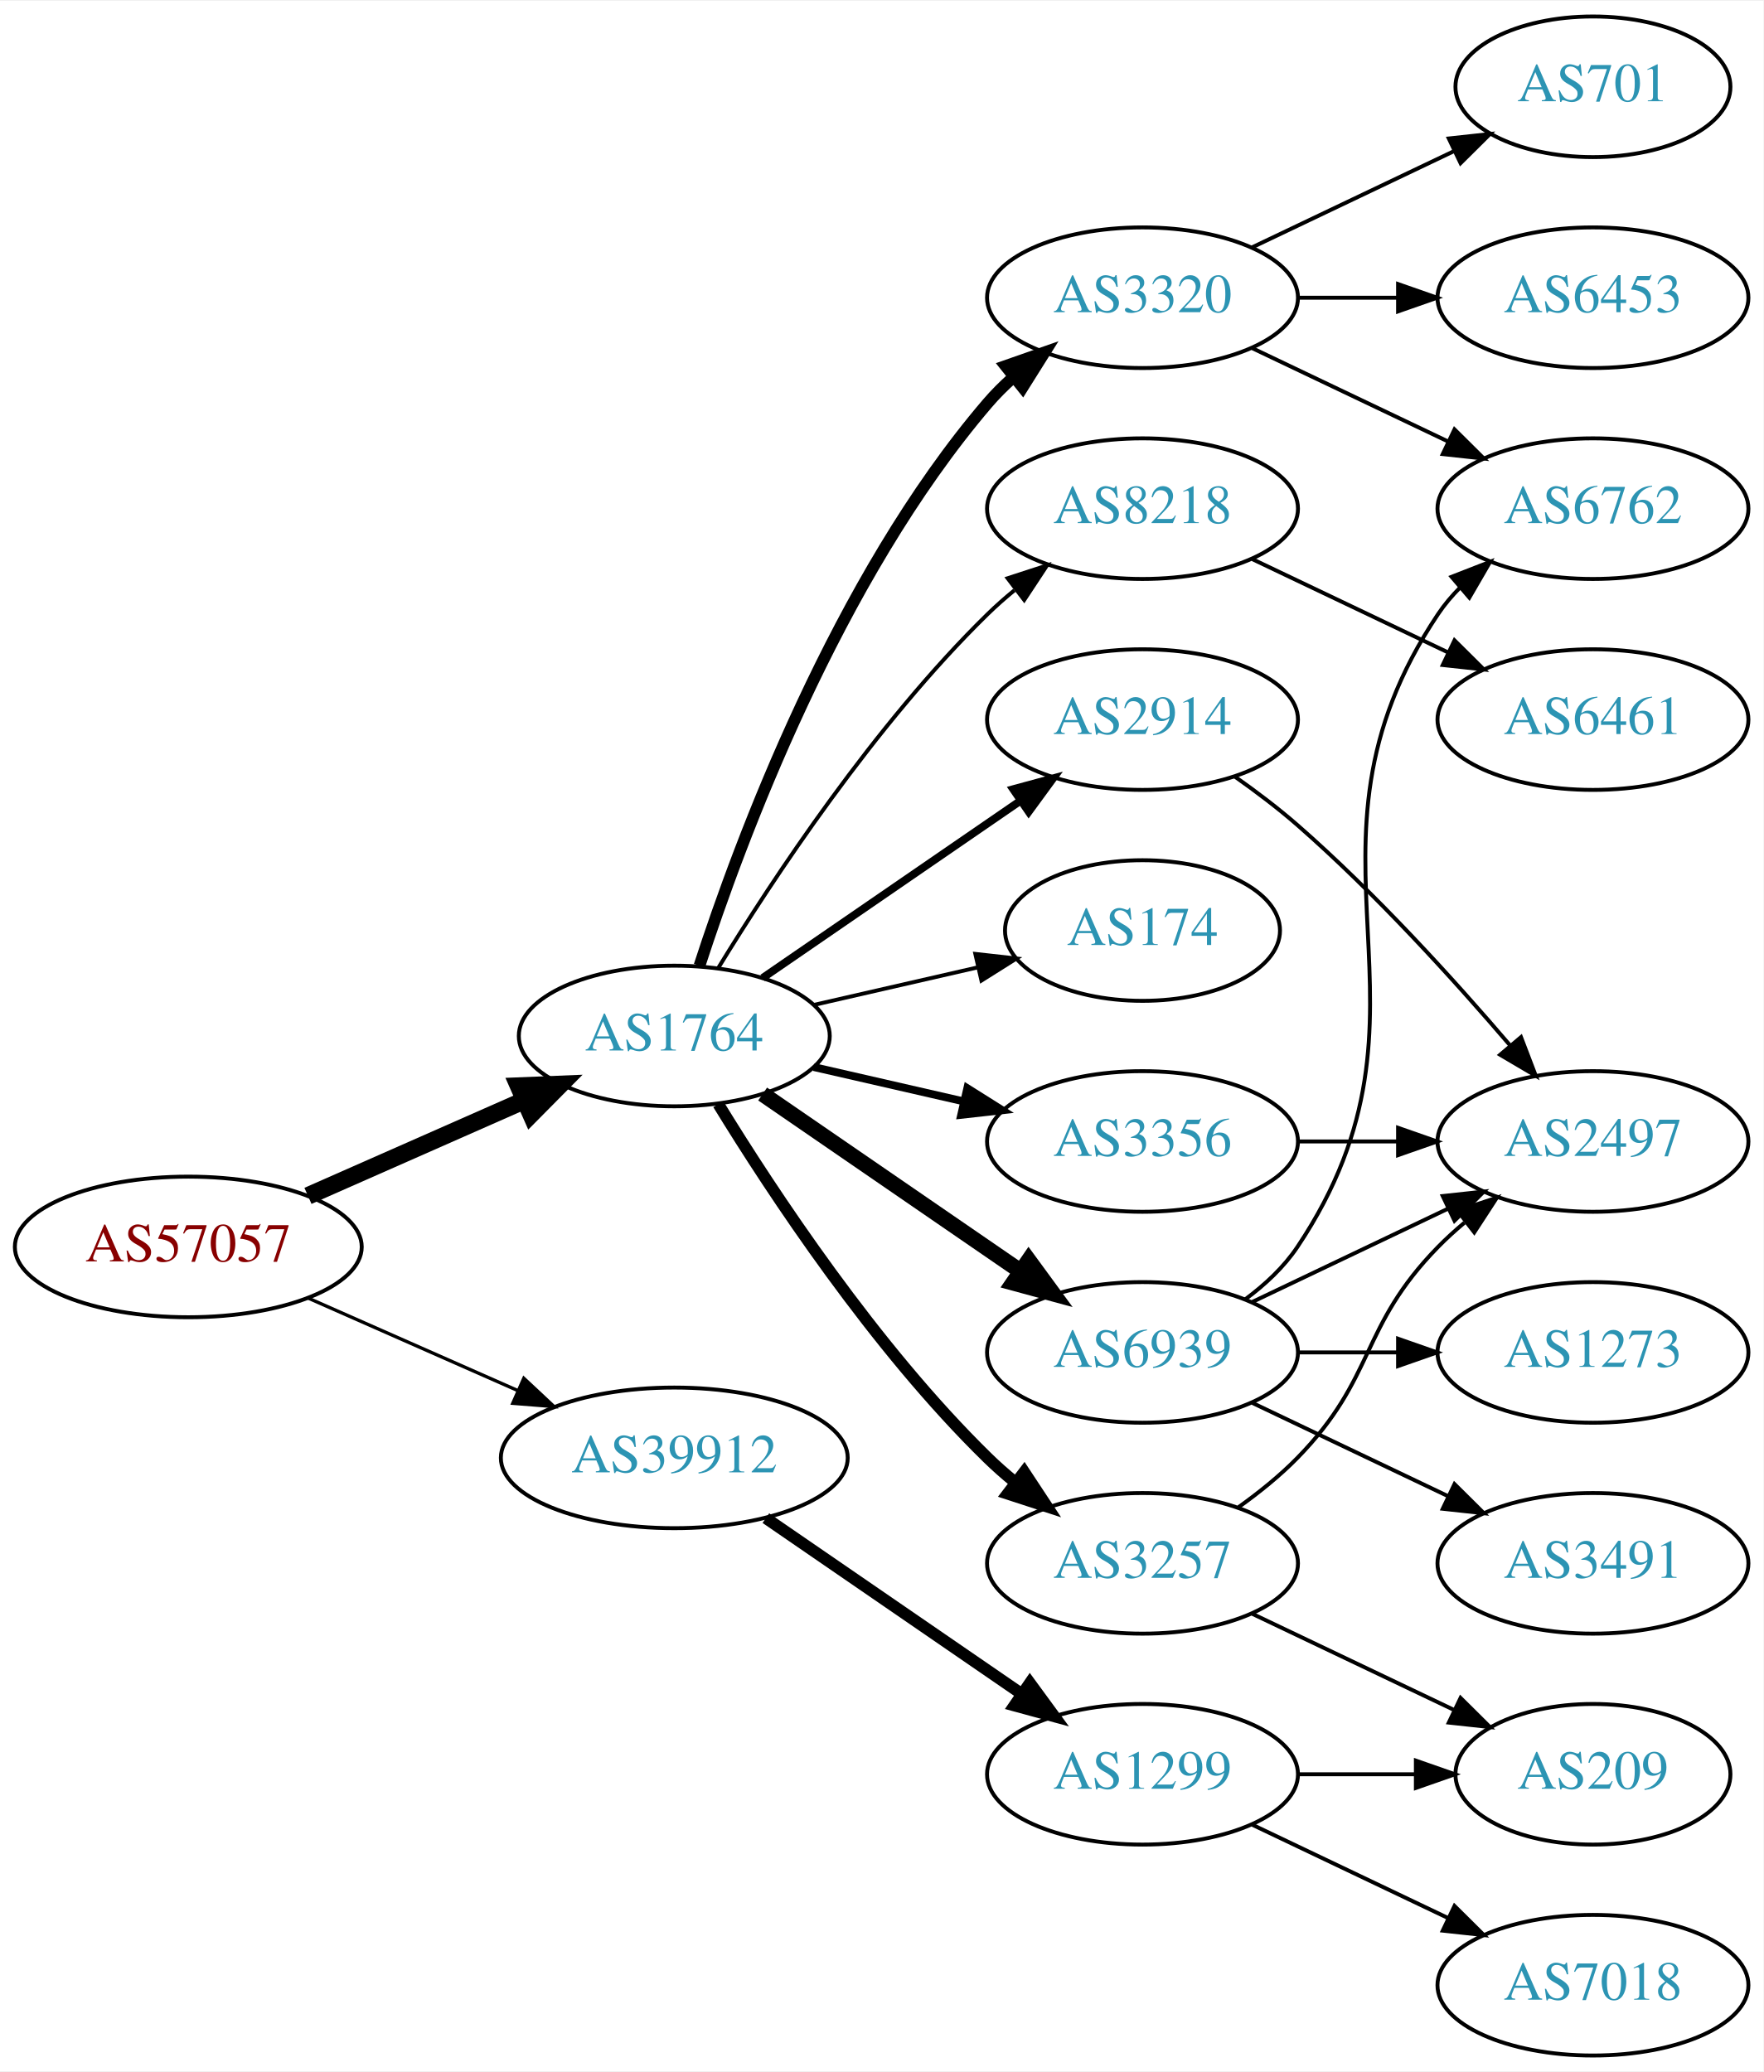
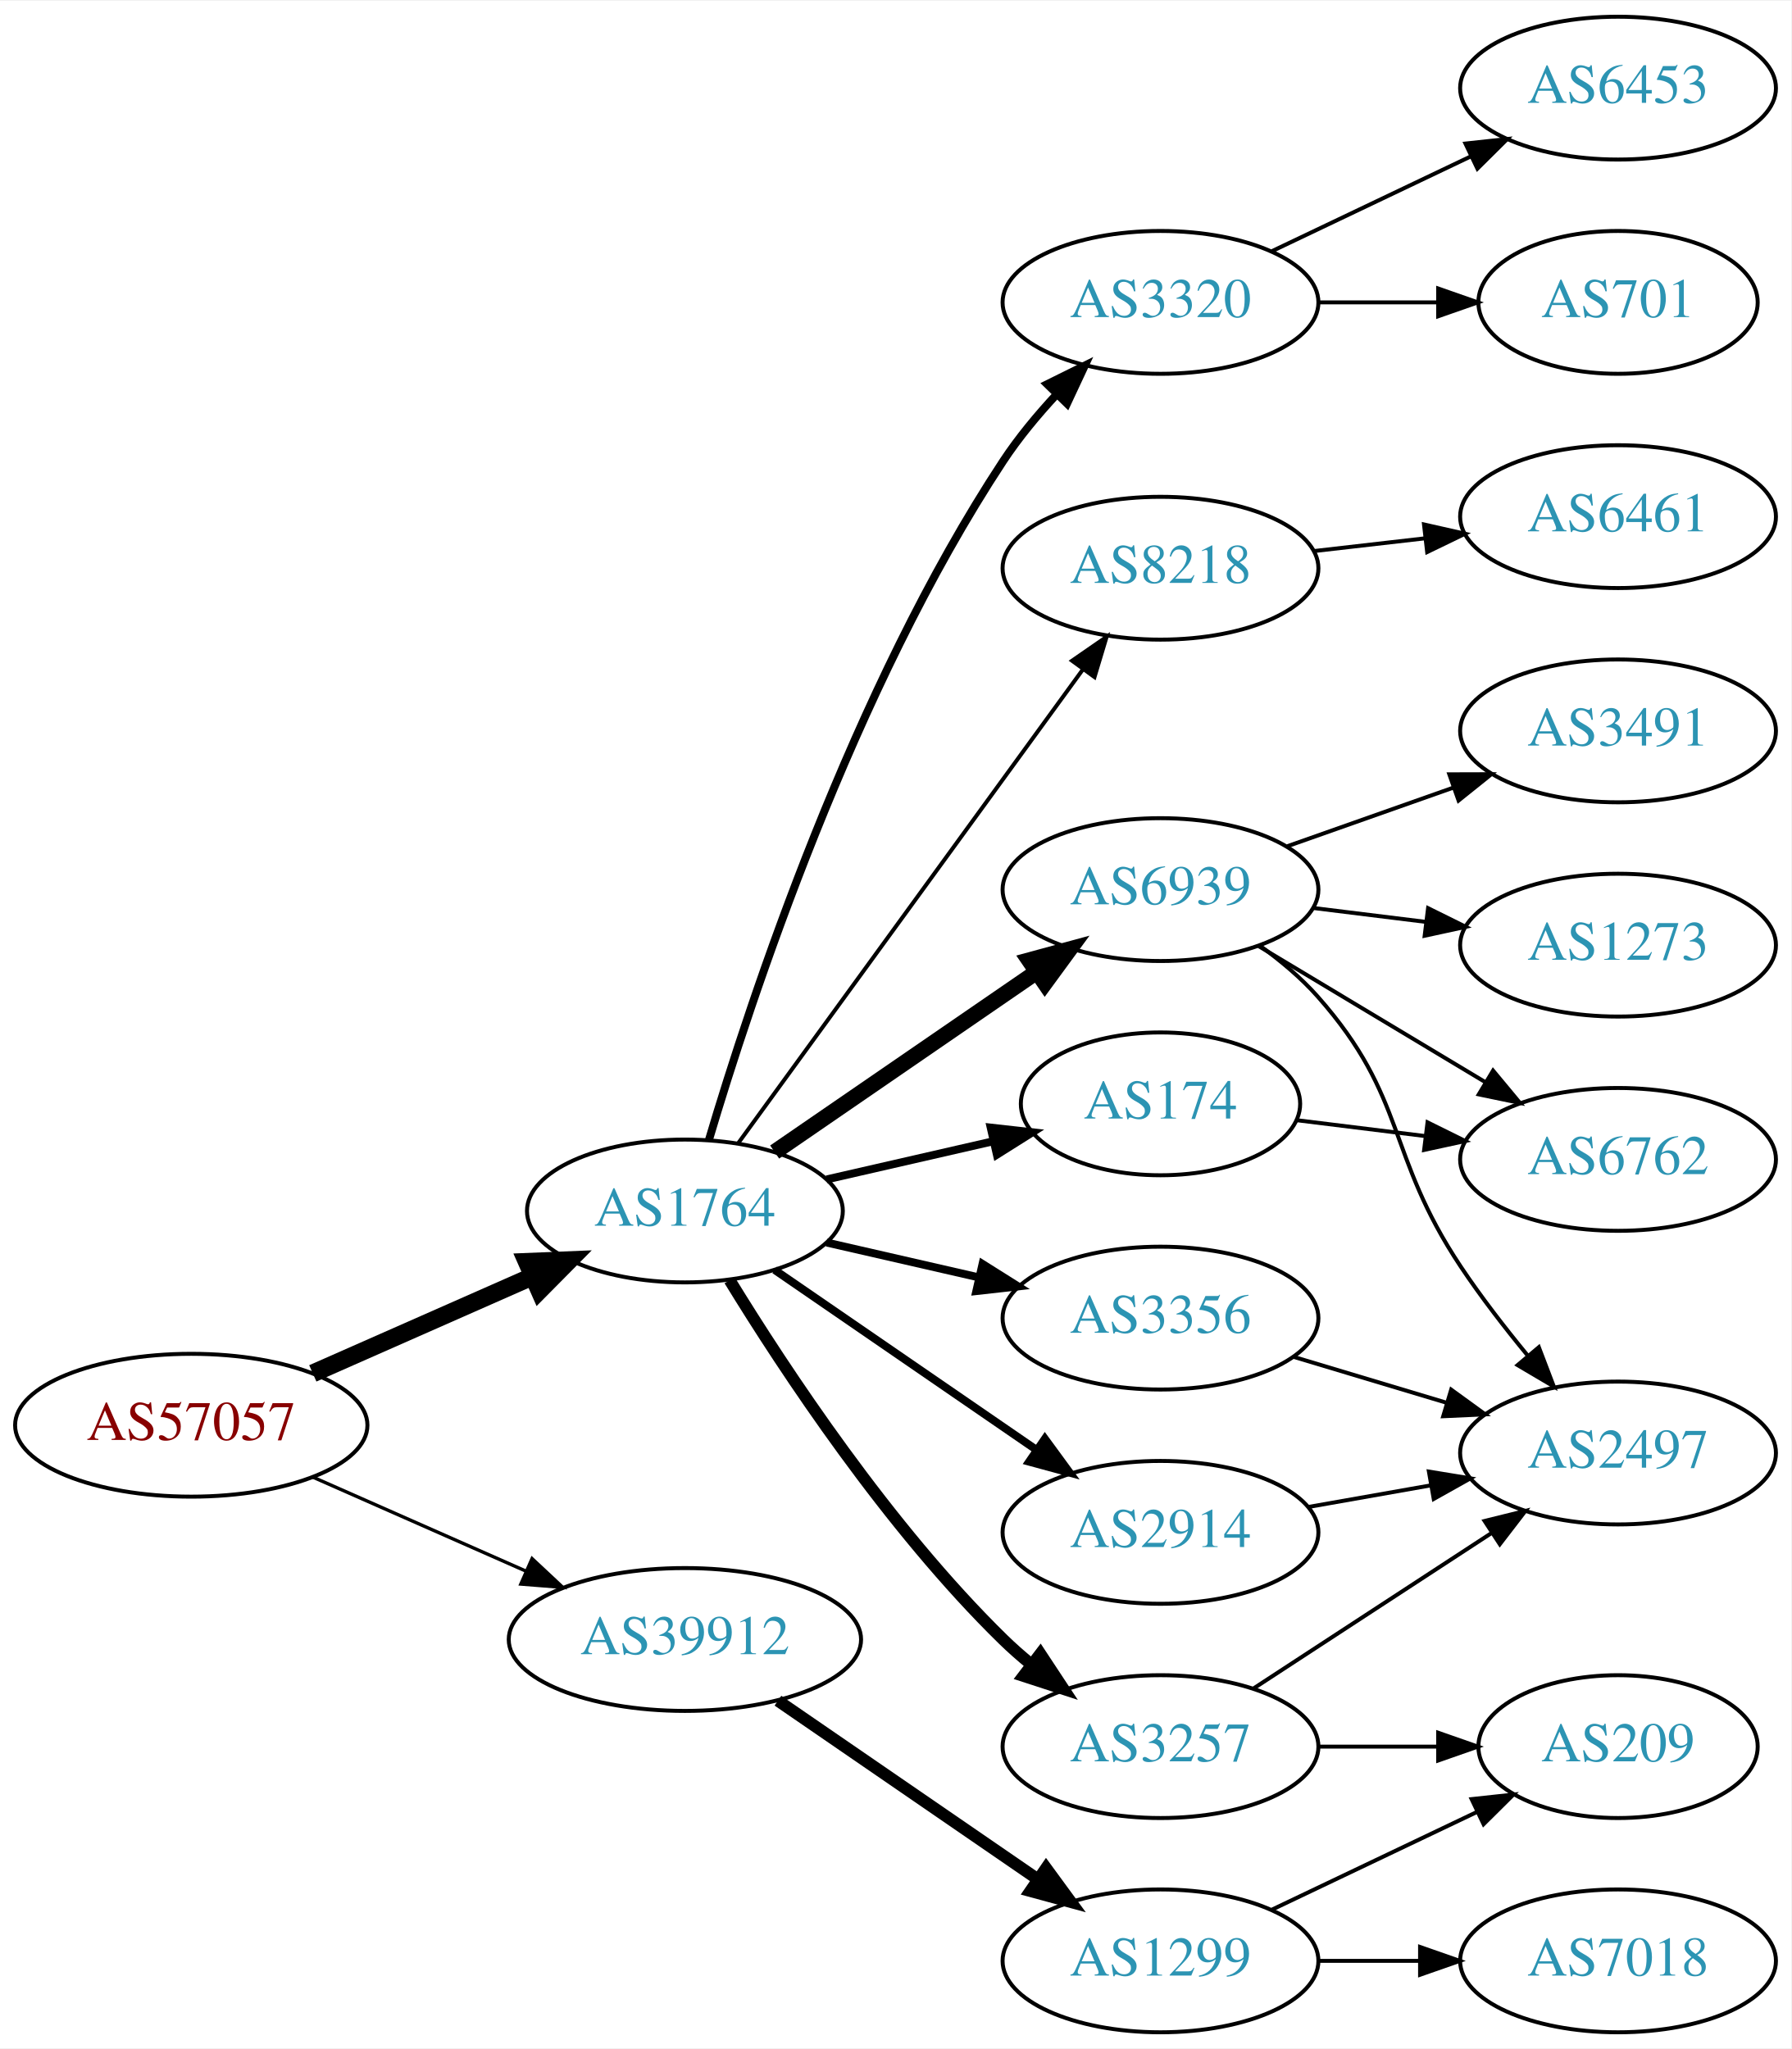
- <svg xmlns="http://www.w3.org/2000/svg" xmlns:xlink="http://www.w3.org/1999/xlink" width="451pt" height="530pt" viewBox="0.00 0.00 451.37 530.00">
-   <g id="graph0" class="graph" transform="scale(1 1) rotate(0) translate(4 526)">
-     <polygon fill="white" stroke="none" points="-4,4 -4,-526 447.37,-526 447.37,4 -4,4" />
+ <svg xmlns="http://www.w3.org/2000/svg" xmlns:xlink="http://www.w3.org/1999/xlink" width="451pt" height="516pt" viewBox="0.00 0.00 451.37 516.00">
+   <g id="graph0" class="graph" transform="scale(1 1) rotate(0) translate(4 512)">
+     <polygon fill="white" stroke="none" points="-4,4 -4,-512 447.37,-512 447.37,4 -4,4" />
    <g id="node1" class="node">
      <g id="a_node1">
        <a xlink:href="/asn/57057" xlink:title="AS57057 ~ AVALON Computersystem Ges.m.b.H. [AT]">
-           <ellipse fill="#ffffff" stroke="black" cx="44.196" cy="-207" rx="44.393" ry="18" />
-           <text text-anchor="middle" x="44.196" y="-203.3" font-family="Times,serif" font-size="14.00" fill="#880000">AS57057</text>
+           <ellipse fill="#ffffff" stroke="black" cx="44.196" cy="-153" rx="44.393" ry="18" />
+           <text text-anchor="middle" x="44.196" y="-149.3" font-family="Times,serif" font-size="14.00" fill="#880000">AS57057</text>
        </a>
      </g>
    </g>
    <g id="node2" class="node">
      <g id="a_node2">
        <a xlink:href="/asn/1764" xlink:title="AS1764 ~ NEXTLAYER-AS [AT]">
-           <ellipse fill="#ffffff" stroke="black" cx="168.588" cy="-261" rx="39.794" ry="18" />
-           <text text-anchor="middle" x="168.588" y="-257.3" font-family="Times,serif" font-size="14.00" fill="#2c94b3">AS1764</text>
+           <ellipse fill="#ffffff" stroke="black" cx="168.588" cy="-207" rx="39.794" ry="18" />
+           <text text-anchor="middle" x="168.588" y="-203.3" font-family="Times,serif" font-size="14.00" fill="#2c94b3">AS1764</text>
        </a>
      </g>
    </g>
    <g id="edge1" class="edge">
-       <path fill="none" stroke="black" stroke-width="4.5" d="M74.824,-220.072C91.418,-227.393 112.278,-236.597 130.011,-244.421" />
-       <polygon fill="black" stroke="black" stroke-width="4.5" points="128.756,-248.171 139.495,-248.605 131.935,-240.966 128.756,-248.171" />
+       <path fill="none" stroke="black" stroke-width="4.5" d="M74.824,-166.072C91.418,-173.393 112.278,-182.597 130.011,-190.421" />
+       <polygon fill="black" stroke="black" stroke-width="4.5" points="128.756,-194.171 139.495,-194.605 131.935,-186.966 128.756,-194.171" />
    </g>
    <g id="node3" class="node">
      <g id="a_node3">
        <a xlink:href="/asn/39912" xlink:title="AS39912 ~ oja.at GmbH [AT]">
-           <ellipse fill="#ffffff" stroke="black" cx="168.588" cy="-153" rx="44.393" ry="18" />
-           <text text-anchor="middle" x="168.588" y="-149.3" font-family="Times,serif" font-size="14.00" fill="#2c94b3">AS39912</text>
+           <ellipse fill="#ffffff" stroke="black" cx="168.588" cy="-99" rx="44.393" ry="18" />
+           <text text-anchor="middle" x="168.588" y="-95.3" font-family="Times,serif" font-size="14.00" fill="#2c94b3">AS39912</text>
        </a>
      </g>
    </g>
    <g id="edge2" class="edge">
-       <path fill="none" stroke="black" stroke-width="0.844" d="M74.824,-193.928C90.941,-186.817 111.081,-177.931 128.473,-170.258" />
-       <polygon fill="black" stroke="black" stroke-width="0.844" points="130.073,-173.378 137.809,-166.139 127.247,-166.973 130.073,-173.378" />
+       <path fill="none" stroke="black" stroke-width="0.844" d="M74.824,-139.928C90.941,-132.817 111.081,-123.931 128.473,-116.258" />
+       <polygon fill="black" stroke="black" stroke-width="0.844" points="130.073,-119.378 137.809,-112.139 127.247,-112.973 130.073,-119.378" />
    </g>
    <g id="node4" class="node">
      <g id="a_node4">
-         <a xlink:href="/asn/3257" xlink:title="AS3257 ~ GTT [DE]">
-           <ellipse fill="#ffffff" stroke="black" cx="288.431" cy="-126" rx="39.794" ry="18" />
-           <text text-anchor="middle" x="288.431" y="-122.3" font-family="Times,serif" font-size="14.00" fill="#2c94b3">AS3257</text>
+         <a xlink:href="/asn/8218" xlink:title="AS8218 ~ legacy Neotelecoms [FR]">
+           <ellipse fill="#ffffff" stroke="black" cx="288.431" cy="-369" rx="39.794" ry="18" />
+           <text text-anchor="middle" x="288.431" y="-365.3" font-family="Times,serif" font-size="14.00" fill="#2c94b3">AS8218</text>
        </a>
      </g>
    </g>
    <g id="edge3" class="edge">
-       <path fill="none" stroke="black" stroke-width="3" d="M179.854,-243.56C193.662,-221.009 219.851,-181.278 248.784,-153 250.924,-150.908 253.242,-148.863 255.642,-146.894" />
-       <polygon fill="black" stroke="black" stroke-width="3" points="258.152,-149.382 263.983,-140.536 253.908,-143.815 258.152,-149.382" />
+       <path fill="none" stroke="black" d="M181.977,-224.031C202.699,-252.517 244.502,-309.985 268.79,-343.374" />
+       <polygon fill="black" stroke="black" points="266.141,-345.682 274.854,-351.71 271.801,-341.564 266.141,-345.682" />
    </g>
    <g id="node5" class="node">
      <g id="a_node5">
-         <a xlink:href="/asn/8218" xlink:title="AS8218 ~ legacy Neotelecoms [FR]">
-           <ellipse fill="#ffffff" stroke="black" cx="288.431" cy="-396" rx="39.794" ry="18" />
-           <text text-anchor="middle" x="288.431" y="-392.3" font-family="Times,serif" font-size="14.00" fill="#2c94b3">AS8218</text>
+         <a xlink:href="/asn/3257" xlink:title="AS3257 ~ GTT [DE]">
+           <ellipse fill="#ffffff" stroke="black" cx="288.431" cy="-72" rx="39.794" ry="18" />
+           <text text-anchor="middle" x="288.431" y="-68.3" font-family="Times,serif" font-size="14.00" fill="#2c94b3">AS3257</text>
        </a>
      </g>
    </g>
    <g id="edge4" class="edge">
-       <path fill="none" stroke="black" d="M179.854,-278.44C193.662,-300.991 219.851,-340.722 248.784,-369 250.924,-371.092 253.242,-373.137 255.642,-375.106" />
-       <polygon fill="black" stroke="black" points="253.908,-378.185 263.983,-381.464 258.152,-372.618 253.908,-378.185" />
+       <path fill="none" stroke="black" stroke-width="3" d="M179.854,-189.56C193.662,-167.009 219.851,-127.278 248.784,-99 250.924,-96.908 253.242,-94.863 255.642,-92.894" />
+       <polygon fill="black" stroke="black" stroke-width="3" points="258.152,-95.382 263.983,-86.536 253.908,-89.815 258.152,-95.382" />
    </g>
    <g id="node6" class="node">
      <g id="a_node6">
-         <a xlink:href="/asn/6939" xlink:title="AS6939 ~ Hurricane Electric LLC [US]">
+         <a xlink:href="/asn/3356" xlink:title="AS3356 ~ Level 3 Parent, LLC [US]">
          <ellipse fill="#ffffff" stroke="black" cx="288.431" cy="-180" rx="39.794" ry="18" />
-           <text text-anchor="middle" x="288.431" y="-176.3" font-family="Times,serif" font-size="14.00" fill="#2c94b3">AS6939</text>
+           <text text-anchor="middle" x="288.431" y="-176.3" font-family="Times,serif" font-size="14.00" fill="#2c94b3">AS3356</text>
        </a>
      </g>
    </g>
    <g id="edge5" class="edge">
-       <path fill="none" stroke="black" stroke-width="4" d="M191.202,-246.143C209.691,-233.435 236.505,-215.005 257.134,-200.825" />
-       <polygon fill="black" stroke="black" stroke-width="4" points="259.296,-203.586 265.555,-195.037 255.331,-197.817 259.296,-203.586" />
+       <path fill="none" stroke="black" stroke-width="2" d="M204.308,-199.045C216.307,-196.296 229.928,-193.175 242.621,-190.267" />
+       <polygon fill="black" stroke="black" stroke-width="2" points="243.587,-193.636 252.552,-187.991 242.023,-186.813 243.587,-193.636" />
    </g>
    <g id="node7" class="node">
      <g id="a_node7">
        <a xlink:href="/asn/3320" xlink:title="AS3320 ~ DTAG [DE]">
-           <ellipse fill="#ffffff" stroke="black" cx="288.431" cy="-450" rx="39.794" ry="18" />
-           <text text-anchor="middle" x="288.431" y="-446.3" font-family="Times,serif" font-size="14.00" fill="#2c94b3">AS3320</text>
+           <ellipse fill="#ffffff" stroke="black" cx="288.431" cy="-436" rx="39.794" ry="18" />
+           <text text-anchor="middle" x="288.431" y="-432.3" font-family="Times,serif" font-size="14.00" fill="#2c94b3">AS3320</text>
        </a>
      </g>
    </g>
    <g id="edge6" class="edge">
-       <path fill="none" stroke="black" stroke-width="3" d="M175.035,-278.991C185.349,-310.816 210.212,-377.927 248.784,-423 250.73,-425.274 252.908,-427.449 255.213,-429.507" />
-       <polygon fill="black" stroke="black" stroke-width="3" points="253.383,-432.524 263.382,-436.027 257.75,-427.053 253.383,-432.524" />
+       <path fill="none" stroke="black" stroke-width="2" d="M174.673,-225.015C185.047,-259.949 210.914,-338.511 248.784,-396 252.639,-401.851 257.413,-407.599 262.276,-412.832" />
+       <polygon fill="black" stroke="black" stroke-width="2" points="259.873,-415.381 269.368,-420.083 264.878,-410.487 259.873,-415.381" />
    </g>
    <g id="node8" class="node">
      <g id="a_node8">
-         <a xlink:href="/asn/2914" xlink:title="AS2914 ~ NTT America, Inc. [US]">
-           <ellipse fill="#ffffff" stroke="black" cx="288.431" cy="-342" rx="39.794" ry="18" />
-           <text text-anchor="middle" x="288.431" y="-338.3" font-family="Times,serif" font-size="14.00" fill="#2c94b3">AS2914</text>
+         <a xlink:href="/asn/174" xlink:title="AS174 ~ Cogent Communications [US]">
+           <ellipse fill="#ffffff" stroke="black" cx="288.431" cy="-234" rx="35.194" ry="18" />
+           <text text-anchor="middle" x="288.431" y="-230.3" font-family="Times,serif" font-size="14.00" fill="#2c94b3">AS174</text>
        </a>
      </g>
    </g>
    <g id="edge7" class="edge">
-       <path fill="none" stroke="black" stroke-width="2" d="M191.202,-275.857C209.691,-288.565 236.505,-306.995 257.134,-321.175" />
-       <polygon fill="black" stroke="black" stroke-width="2" points="255.331,-324.183 265.555,-326.963 259.296,-318.414 255.331,-324.183" />
+       <path fill="none" stroke="black" stroke-width="2" d="M204.308,-214.955C217.4,-217.955 232.422,-221.396 246.063,-224.522" />
+       <polygon fill="black" stroke="black" stroke-width="2" points="245.641,-228.016 256.17,-226.838 247.204,-221.193 245.641,-228.016" />
    </g>
    <g id="node9" class="node">
      <g id="a_node9">
-         <a xlink:href="/asn/3356" xlink:title="AS3356 ~ Level 3 Parent, LLC [US]">
-           <ellipse fill="#ffffff" stroke="black" cx="288.431" cy="-234" rx="39.794" ry="18" />
-           <text text-anchor="middle" x="288.431" y="-230.3" font-family="Times,serif" font-size="14.00" fill="#2c94b3">AS3356</text>
+         <a xlink:href="/asn/6939" xlink:title="AS6939 ~ Hurricane Electric LLC [US]">
+           <ellipse fill="#ffffff" stroke="black" cx="288.431" cy="-288" rx="39.794" ry="18" />
+           <text text-anchor="middle" x="288.431" y="-284.3" font-family="Times,serif" font-size="14.00" fill="#2c94b3">AS6939</text>
        </a>
      </g>
    </g>
    <g id="edge8" class="edge">
-       <path fill="none" stroke="black" stroke-width="2" d="M204.308,-253.045C216.307,-250.296 229.928,-247.175 242.621,-244.267" />
-       <polygon fill="black" stroke="black" stroke-width="2" points="243.587,-247.636 252.552,-241.991 242.023,-240.813 243.587,-247.636" />
+       <path fill="none" stroke="black" stroke-width="4" d="M191.202,-221.857C209.691,-234.565 236.505,-252.995 257.134,-267.175" />
+       <polygon fill="black" stroke="black" stroke-width="4" points="255.331,-270.183 265.555,-272.963 259.296,-264.414 255.331,-270.183" />
    </g>
    <g id="node10" class="node">
      <g id="a_node10">
-         <a xlink:href="/asn/174" xlink:title="AS174 ~ Cogent Communications [US]">
-           <ellipse fill="#ffffff" stroke="black" cx="288.431" cy="-288" rx="35.194" ry="18" />
-           <text text-anchor="middle" x="288.431" y="-284.3" font-family="Times,serif" font-size="14.00" fill="#2c94b3">AS174</text>
+         <a xlink:href="/asn/2914" xlink:title="AS2914 ~ NTT America, Inc. [US]">
+           <ellipse fill="#ffffff" stroke="black" cx="288.431" cy="-126" rx="39.794" ry="18" />
+           <text text-anchor="middle" x="288.431" y="-122.3" font-family="Times,serif" font-size="14.00" fill="#2c94b3">AS2914</text>
        </a>
      </g>
    </g>
    <g id="edge9" class="edge">
-       <path fill="none" stroke="black" d="M204.308,-268.955C217.4,-271.955 232.422,-275.396 246.063,-278.522" />
-       <polygon fill="black" stroke="black" points="245.641,-282.016 256.17,-280.838 247.204,-275.193 245.641,-282.016" />
+       <path fill="none" stroke="black" stroke-width="2" d="M191.202,-192.143C209.691,-179.435 236.505,-161.005 257.134,-146.825" />
+       <polygon fill="black" stroke="black" stroke-width="2" points="259.296,-149.586 265.555,-141.037 255.331,-143.817 259.296,-149.586" />
    </g>
    <g id="node19" class="node">
      <g id="a_node19">
        <a xlink:href="/asn/1299" xlink:title="AS1299 ~ Telia Carrier [EU]">
-           <ellipse fill="#ffffff" stroke="black" cx="288.431" cy="-72" rx="39.794" ry="18" />
-           <text text-anchor="middle" x="288.431" y="-68.3" font-family="Times,serif" font-size="14.00" fill="#2c94b3">AS1299</text>
+           <ellipse fill="#ffffff" stroke="black" cx="288.431" cy="-18" rx="39.794" ry="18" />
+           <text text-anchor="middle" x="288.431" y="-14.3" font-family="Times,serif" font-size="14.00" fill="#2c94b3">AS1299</text>
        </a>
      </g>
    </g>
    <g id="edge22" class="edge">
-       <path fill="none" stroke="black" stroke-width="3" d="M192.031,-137.574C210.612,-124.802 237.173,-106.545 257.553,-92.537" />
-       <polygon fill="black" stroke="black" stroke-width="3" points="259.609,-95.371 265.867,-86.822 255.643,-89.602 259.609,-95.371" />
+       <path fill="none" stroke="black" stroke-width="3" d="M192.031,-83.574C210.612,-70.802 237.173,-52.545 257.553,-38.537" />
+       <polygon fill="black" stroke="black" stroke-width="3" points="259.609,-41.371 265.867,-32.822 255.643,-35.602 259.609,-41.371" />
+     </g>
+     <g id="node11" class="node">
+       <g id="a_node11">
+         <a xlink:href="/asn/6461" xlink:title="AS6461 ~ Zayo Bandwidth [US]">
+           <ellipse fill="#ffffff" stroke="black" cx="403.724" cy="-382" rx="39.794" ry="18" />
+           <text text-anchor="middle" x="403.724" y="-378.3" font-family="Times,serif" font-size="14.00" fill="#2c94b3">AS6461</text>
+         </a>
+       </g>
+     </g>
+     <g id="edge10" class="edge">
+       <path fill="none" stroke="black" d="M327.156,-373.329C336.137,-374.359 345.836,-375.472 355.193,-376.546" />
+       <polygon fill="black" stroke="black" points="354.83,-380.027 365.164,-377.69 355.628,-373.073 354.83,-380.027" />
    </g>
    <g id="node12" class="node">
      <g id="a_node12">
        <a xlink:href="/asn/2497" xlink:title="AS2497 ~ Internet Initiative Japan Inc. [JP]">
-           <ellipse fill="#ffffff" stroke="black" cx="403.724" cy="-234" rx="39.794" ry="18" />
-           <text text-anchor="middle" x="403.724" y="-230.3" font-family="Times,serif" font-size="14.00" fill="#2c94b3">AS2497</text>
-         </a>
-       </g>
-     </g>
-     <g id="edge19" class="edge">
-       <path fill="none" stroke="black" d="M313.025,-140.389C318.281,-144.148 323.613,-148.437 328.077,-153 348.25,-173.617 343.905,-186.383 364.077,-207 366.17,-209.139 368.453,-211.218 370.83,-213.21" />
-       <polygon fill="black" stroke="black" points="369.074,-216.275 379.13,-219.611 373.349,-210.732 369.074,-216.275" />
-     </g>
-     <g id="node18" class="node">
-       <g id="a_node18">
+           <ellipse fill="#ffffff" stroke="black" cx="403.724" cy="-146" rx="39.794" ry="18" />
+           <text text-anchor="middle" x="403.724" y="-142.3" font-family="Times,serif" font-size="14.00" fill="#2c94b3">AS2497</text>
+         </a>
+       </g>
+     </g>
+     <g id="edge11" class="edge">
+       <path fill="none" stroke="black" d="M311.814,-86.62C328.96,-97.82 352.815,-113.401 371.787,-125.793" />
+       <polygon fill="black" stroke="black" points="370.101,-128.872 380.387,-131.41 373.929,-123.011 370.101,-128.872" />
+     </g>
+     <g id="node13" class="node">
+       <g id="a_node13">
        <a xlink:href="/asn/209" xlink:title="AS209 ~ CenturyLink Communications, LLC [US]">
          <ellipse fill="#ffffff" stroke="black" cx="403.724" cy="-72" rx="35.194" ry="18" />
          <text text-anchor="middle" x="403.724" y="-68.3" font-family="Times,serif" font-size="14.00" fill="#2c94b3">AS209</text>
        </a>
      </g>
    </g>
-     <g id="edge18" class="edge">
-       <path fill="none" stroke="black" d="M316.567,-113.066C331.999,-105.71 351.485,-96.423 368.02,-88.541" />
-       <polygon fill="black" stroke="black" points="369.84,-91.551 377.361,-84.089 366.828,-85.232 369.84,-91.551" />
-     </g>
-     <g id="node11" class="node">
-       <g id="a_node11">
-         <a xlink:href="/asn/6461" xlink:title="AS6461 ~ Zayo Bandwidth [US]">
-           <ellipse fill="#ffffff" stroke="black" cx="403.724" cy="-342" rx="39.794" ry="18" />
-           <text text-anchor="middle" x="403.724" y="-338.3" font-family="Times,serif" font-size="14.00" fill="#2c94b3">AS6461</text>
-         </a>
-       </g>
-     </g>
-     <g id="edge10" class="edge">
-       <path fill="none" stroke="black" d="M316.567,-383.066C331.561,-375.919 350.382,-366.948 366.605,-359.215" />
-       <polygon fill="black" stroke="black" points="368.288,-362.291 375.809,-354.829 365.276,-355.972 368.288,-362.291" />
-     </g>
-     <g id="edge11" class="edge">
-       <path fill="none" stroke="black" d="M316.567,-192.934C331.561,-200.081 350.382,-209.052 366.605,-216.785" />
-       <polygon fill="black" stroke="black" points="365.276,-220.028 375.809,-221.171 368.288,-213.709 365.276,-220.028" />
-     </g>
-     <g id="node13" class="node">
-       <g id="a_node13">
-         <a xlink:href="/asn/6762" xlink:title="AS6762 ~ TELECOM ITALIA SPARKLE S.p.A. [IT]">
-           <ellipse fill="#ffffff" stroke="black" cx="403.724" cy="-396" rx="39.794" ry="18" />
-           <text text-anchor="middle" x="403.724" y="-392.3" font-family="Times,serif" font-size="14.00" fill="#2c94b3">AS6762</text>
-         </a>
-       </g>
-     </g>
    <g id="edge12" class="edge">
-       <path fill="none" stroke="black" d="M314.75,-193.607C319.806,-197.351 324.617,-201.831 328.077,-207 369.102,-268.294 323.053,-307.706 364.077,-369 365.699,-371.423 367.618,-373.695 369.72,-375.81" />
-       <polygon fill="black" stroke="black" points="367.533,-378.546 377.405,-382.393 372.087,-373.229 367.533,-378.546" />
+       <path fill="none" stroke="black" d="M328.103,-72C337.808,-72 348.299,-72 358.262,-72" />
+       <polygon fill="black" stroke="black" points="358.398,-75.5 368.398,-72 358.398,-68.5 358.398,-75.5" />
+     </g>
+     <g id="edge20" class="edge">
+       <path fill="none" stroke="black" d="M321.896,-170.257C333.866,-166.665 347.609,-162.54 360.327,-158.723" />
+       <polygon fill="black" stroke="black" points="361.682,-161.971 370.254,-155.744 359.67,-155.267 361.682,-161.971" />
    </g>
    <g id="node14" class="node">
      <g id="a_node14">
-         <a xlink:href="/asn/3491" xlink:title="AS3491 ~ PCCW Global, Inc. [US]">
-           <ellipse fill="#ffffff" stroke="black" cx="403.724" cy="-126" rx="39.794" ry="18" />
-           <text text-anchor="middle" x="403.724" y="-122.3" font-family="Times,serif" font-size="14.00" fill="#2c94b3">AS3491</text>
+         <a xlink:href="/asn/701" xlink:title="AS701 ~ UUNET [US]">
+           <ellipse fill="#ffffff" stroke="black" cx="403.724" cy="-436" rx="35.194" ry="18" />
+           <text text-anchor="middle" x="403.724" y="-432.3" font-family="Times,serif" font-size="14.00" fill="#2c94b3">AS701</text>
        </a>
      </g>
    </g>
    <g id="edge13" class="edge">
-       <path fill="none" stroke="black" d="M316.567,-167.066C331.561,-159.919 350.382,-150.948 366.605,-143.215" />
-       <polygon fill="black" stroke="black" points="368.288,-146.291 375.809,-138.829 365.276,-139.972 368.288,-146.291" />
+       <path fill="none" stroke="black" d="M328.103,-436C337.808,-436 348.299,-436 358.262,-436" />
+       <polygon fill="black" stroke="black" points="358.398,-439.5 368.398,-436 358.398,-432.5 358.398,-439.5" />
    </g>
    <g id="node15" class="node">
      <g id="a_node15">
-         <a xlink:href="/asn/1273" xlink:title="AS1273 ~ Vodafone Group PLC [EU]">
-           <ellipse fill="#ffffff" stroke="black" cx="403.724" cy="-180" rx="39.794" ry="18" />
-           <text text-anchor="middle" x="403.724" y="-176.3" font-family="Times,serif" font-size="14.00" fill="#2c94b3">AS1273</text>
+         <a xlink:href="/asn/6453" xlink:title="AS6453 ~ TATA COMMUNICATIONS (AMERICA) INC [US]">
+           <ellipse fill="#ffffff" stroke="black" cx="403.724" cy="-490" rx="39.794" ry="18" />
+           <text text-anchor="middle" x="403.724" y="-486.3" font-family="Times,serif" font-size="14.00" fill="#2c94b3">AS6453</text>
        </a>
      </g>
    </g>
    <g id="edge14" class="edge">
-       <path fill="none" stroke="black" d="M328.103,-180C336.306,-180 345.07,-180 353.602,-180" />
-       <polygon fill="black" stroke="black" points="353.841,-183.5 363.841,-180 353.841,-176.5 353.841,-183.5" />
-     </g>
-     <g id="edge15" class="edge">
-       <path fill="none" stroke="black" d="M316.567,-437.066C331.561,-429.919 350.382,-420.948 366.605,-413.215" />
-       <polygon fill="black" stroke="black" points="368.288,-416.291 375.809,-408.829 365.276,-409.972 368.288,-416.291" />
+       <path fill="none" stroke="black" d="M316.567,-448.934C331.561,-456.081 350.382,-465.052 366.605,-472.785" />
+       <polygon fill="black" stroke="black" points="365.276,-476.028 375.809,-477.171 368.288,-469.709 365.276,-476.028" />
    </g>
    <g id="node16" class="node">
      <g id="a_node16">
-         <a xlink:href="/asn/6453" xlink:title="AS6453 ~ TATA COMMUNICATIONS (AMERICA) INC [US]">
-           <ellipse fill="#ffffff" stroke="black" cx="403.724" cy="-450" rx="39.794" ry="18" />
-           <text text-anchor="middle" x="403.724" y="-446.3" font-family="Times,serif" font-size="14.00" fill="#2c94b3">AS6453</text>
-         </a>
-       </g>
-     </g>
-     <g id="edge16" class="edge">
-       <path fill="none" stroke="black" d="M328.103,-450C336.306,-450 345.07,-450 353.602,-450" />
-       <polygon fill="black" stroke="black" points="353.841,-453.5 363.841,-450 353.841,-446.5 353.841,-453.5" />
+         <a xlink:href="/asn/6762" xlink:title="AS6762 ~ TELECOM ITALIA SPARKLE S.p.A. [IT]">
+           <ellipse fill="#ffffff" stroke="black" cx="403.724" cy="-220" rx="39.794" ry="18" />
+           <text text-anchor="middle" x="403.724" y="-216.3" font-family="Times,serif" font-size="14.00" fill="#2c94b3">AS6762</text>
+         </a>
+       </g>
+     </g>
+     <g id="edge15" class="edge">
+       <path fill="none" stroke="black" d="M322.81,-229.875C332.9,-228.628 344.183,-227.234 355.018,-225.895" />
+       <polygon fill="black" stroke="black" points="355.72,-229.335 365.215,-224.635 354.861,-222.388 355.72,-229.335" />
+     </g>
+     <g id="edge18" class="edge">
+       <path fill="none" stroke="black" d="M313.368,-273.929C318.609,-270.158 323.849,-265.783 328.077,-261 350.727,-235.38 345.122,-221.462 364.077,-193 369.128,-185.416 375.162,-177.608 380.944,-170.587" />
+       <polygon fill="black" stroke="black" points="383.768,-172.667 387.541,-162.767 378.417,-168.153 383.768,-172.667" />
+     </g>
+     <g id="edge17" class="edge">
+       <path fill="none" stroke="black" d="M313.181,-273.745C329.797,-263.771 352.193,-250.329 370.43,-239.383" />
+       <polygon fill="black" stroke="black" points="372.232,-242.384 379.005,-234.236 368.63,-236.382 372.232,-242.384" />
    </g>
    <g id="node17" class="node">
      <g id="a_node17">
-         <a xlink:href="/asn/701" xlink:title="AS701 ~ UUNET [US]">
-           <ellipse fill="#ffffff" stroke="black" cx="403.724" cy="-504" rx="35.194" ry="18" />
-           <text text-anchor="middle" x="403.724" y="-500.3" font-family="Times,serif" font-size="14.00" fill="#2c94b3">AS701</text>
-         </a>
-       </g>
-     </g>
-     <g id="edge17" class="edge">
-       <path fill="none" stroke="black" d="M316.567,-462.934C331.999,-470.29 351.485,-479.577 368.02,-487.459" />
-       <polygon fill="black" stroke="black" points="366.828,-490.768 377.361,-491.911 369.84,-484.449 366.828,-490.768" />
-     </g>
-     <g id="edge20" class="edge">
-       <path fill="none" stroke="black" d="M312.121,-327.37C317.523,-323.56 323.146,-319.308 328.077,-315 348.004,-297.593 368.196,-275.342 382.545,-258.567" />
-       <polygon fill="black" stroke="black" points="385.313,-260.714 389.094,-250.817 379.966,-256.196 385.313,-260.714" />
+         <a xlink:href="/asn/3491" xlink:title="AS3491 ~ PCCW Global, Inc. [US]">
+           <ellipse fill="#ffffff" stroke="black" cx="403.724" cy="-328" rx="39.794" ry="18" />
+           <text text-anchor="middle" x="403.724" y="-324.3" font-family="Times,serif" font-size="14.00" fill="#2c94b3">AS3491</text>
+         </a>
+       </g>
+     </g>
+     <g id="edge16" class="edge">
+       <path fill="none" stroke="black" d="M320.389,-298.93C333.252,-303.472 348.358,-308.805 362.095,-313.655" />
+       <polygon fill="black" stroke="black" points="361.209,-317.054 371.803,-317.083 363.539,-310.453 361.209,-317.054" />
+     </g>
+     <g id="node18" class="node">
+       <g id="a_node18">
+         <a xlink:href="/asn/1273" xlink:title="AS1273 ~ Vodafone Group PLC [EU]">
+           <ellipse fill="#ffffff" stroke="black" cx="403.724" cy="-274" rx="39.794" ry="18" />
+           <text text-anchor="middle" x="403.724" y="-270.3" font-family="Times,serif" font-size="14.00" fill="#2c94b3">AS1273</text>
+         </a>
+       </g>
+     </g>
+     <g id="edge19" class="edge">
+       <path fill="none" stroke="black" d="M326.841,-283.377C335.929,-282.254 345.766,-281.038 355.251,-279.866" />
+       <polygon fill="black" stroke="black" points="355.857,-283.318 365.353,-278.618 354.999,-276.371 355.857,-283.318" />
    </g>
    <g id="edge21" class="edge">
-       <path fill="none" stroke="black" d="M328.103,-234C336.306,-234 345.07,-234 353.602,-234" />
-       <polygon fill="black" stroke="black" points="353.841,-237.5 363.841,-234 353.841,-230.5 353.841,-237.5" />
+       <path fill="none" stroke="black" d="M325.589,-132.383C335.4,-134.115 346.158,-136.014 356.444,-137.83" />
+       <polygon fill="black" stroke="black" points="356.064,-141.317 366.521,-139.609 357.281,-134.424 356.064,-141.317" />
    </g>
    <g id="edge24" class="edge">
-       <path fill="none" stroke="black" d="M328.103,-72C337.808,-72 348.299,-72 358.262,-72" />
-       <polygon fill="black" stroke="black" points="358.398,-75.5 368.398,-72 358.398,-68.5 358.398,-75.5" />
+       <path fill="none" stroke="black" d="M316.567,-30.934C331.999,-38.29 351.485,-47.577 368.02,-55.459" />
+       <polygon fill="black" stroke="black" points="366.828,-58.768 377.361,-59.911 369.84,-52.449 366.828,-58.768" />
    </g>
    <g id="node20" class="node">
      <g id="a_node20">
        <a xlink:href="/asn/7018" xlink:title="AS7018 ~ AT&amp;T Services, Inc. [US]">
          <ellipse fill="#ffffff" stroke="black" cx="403.724" cy="-18" rx="39.794" ry="18" />
          <text text-anchor="middle" x="403.724" y="-14.3" font-family="Times,serif" font-size="14.00" fill="#2c94b3">AS7018</text>
        </a>
      </g>
    </g>
    <g id="edge23" class="edge">
-       <path fill="none" stroke="black" d="M316.567,-59.066C331.561,-51.919 350.382,-42.948 366.605,-35.215" />
-       <polygon fill="black" stroke="black" points="368.288,-38.291 375.809,-30.829 365.276,-31.972 368.288,-38.291" />
+       <path fill="none" stroke="black" d="M328.103,-18C336.306,-18 345.07,-18 353.602,-18" />
+       <polygon fill="black" stroke="black" points="353.841,-21.5 363.841,-18 353.841,-14.5 353.841,-21.5" />
    </g>
  </g>
</svg>
